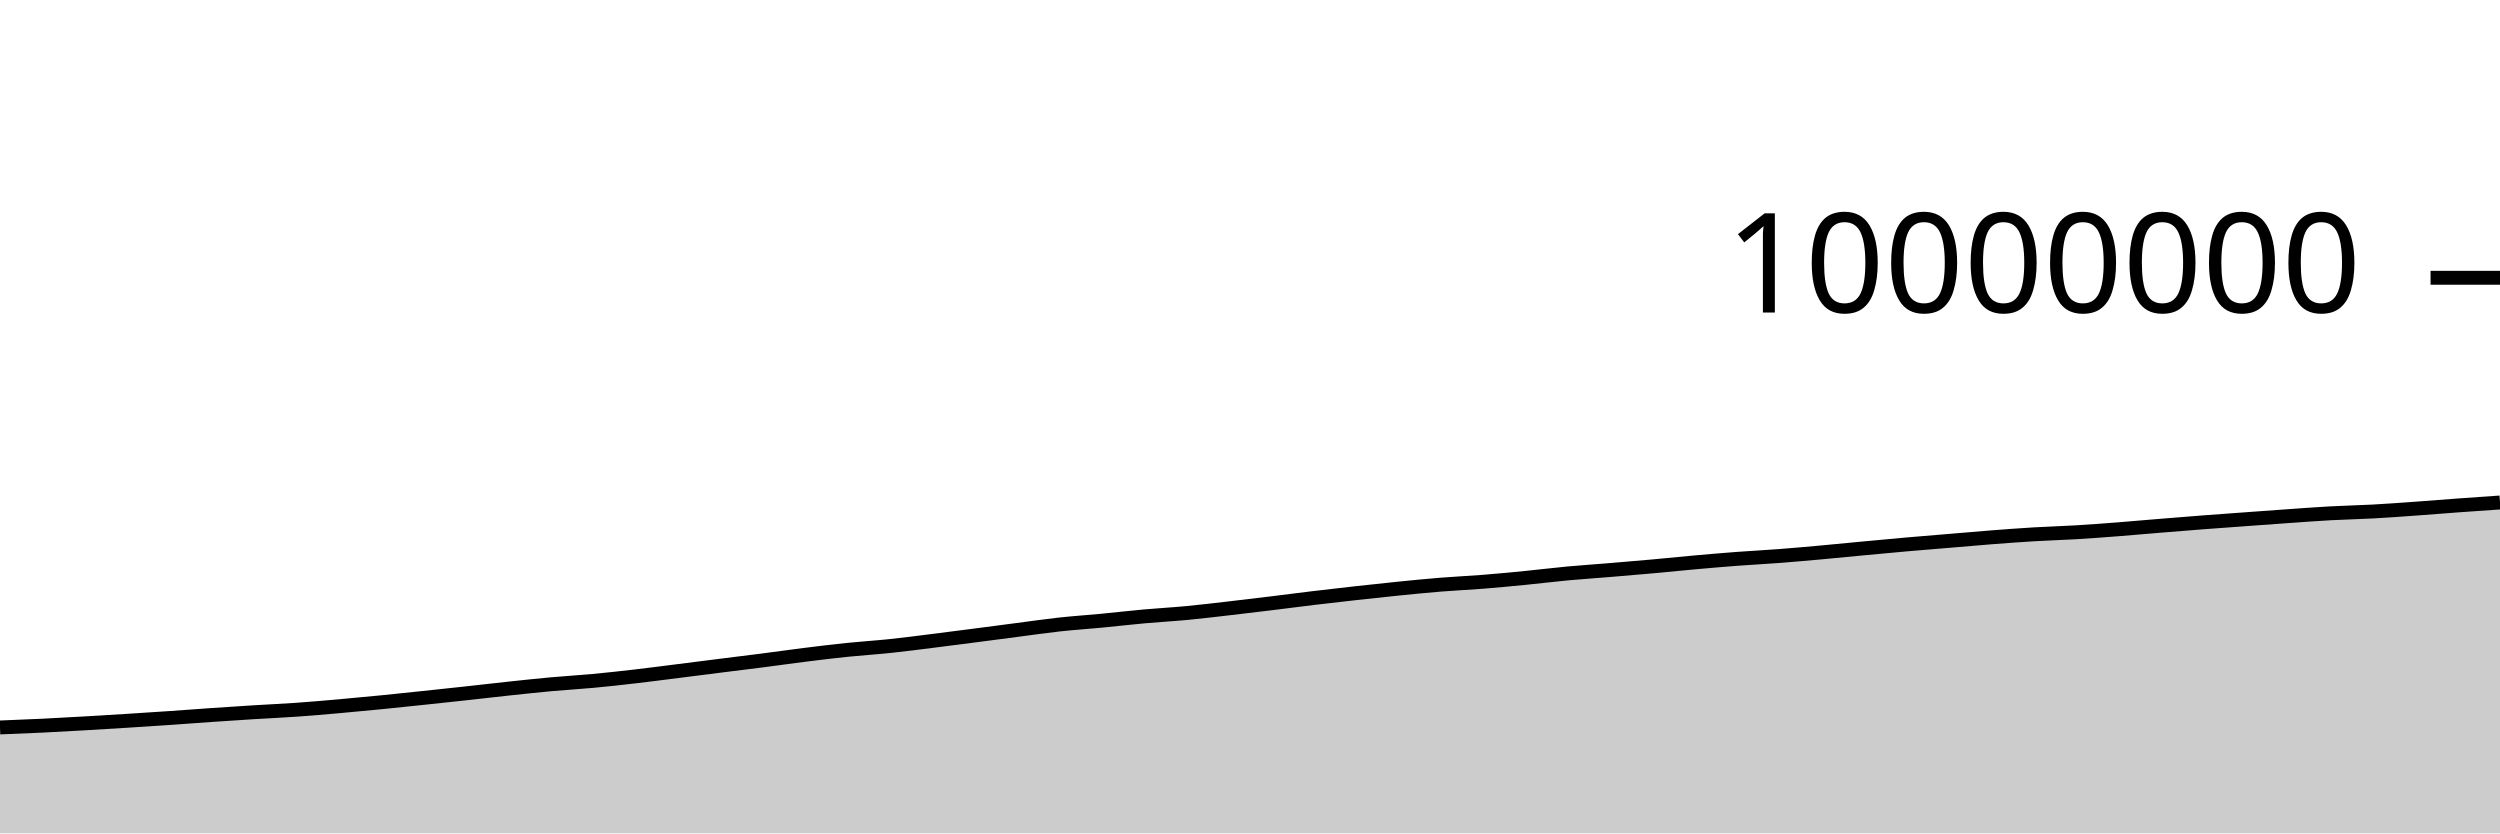
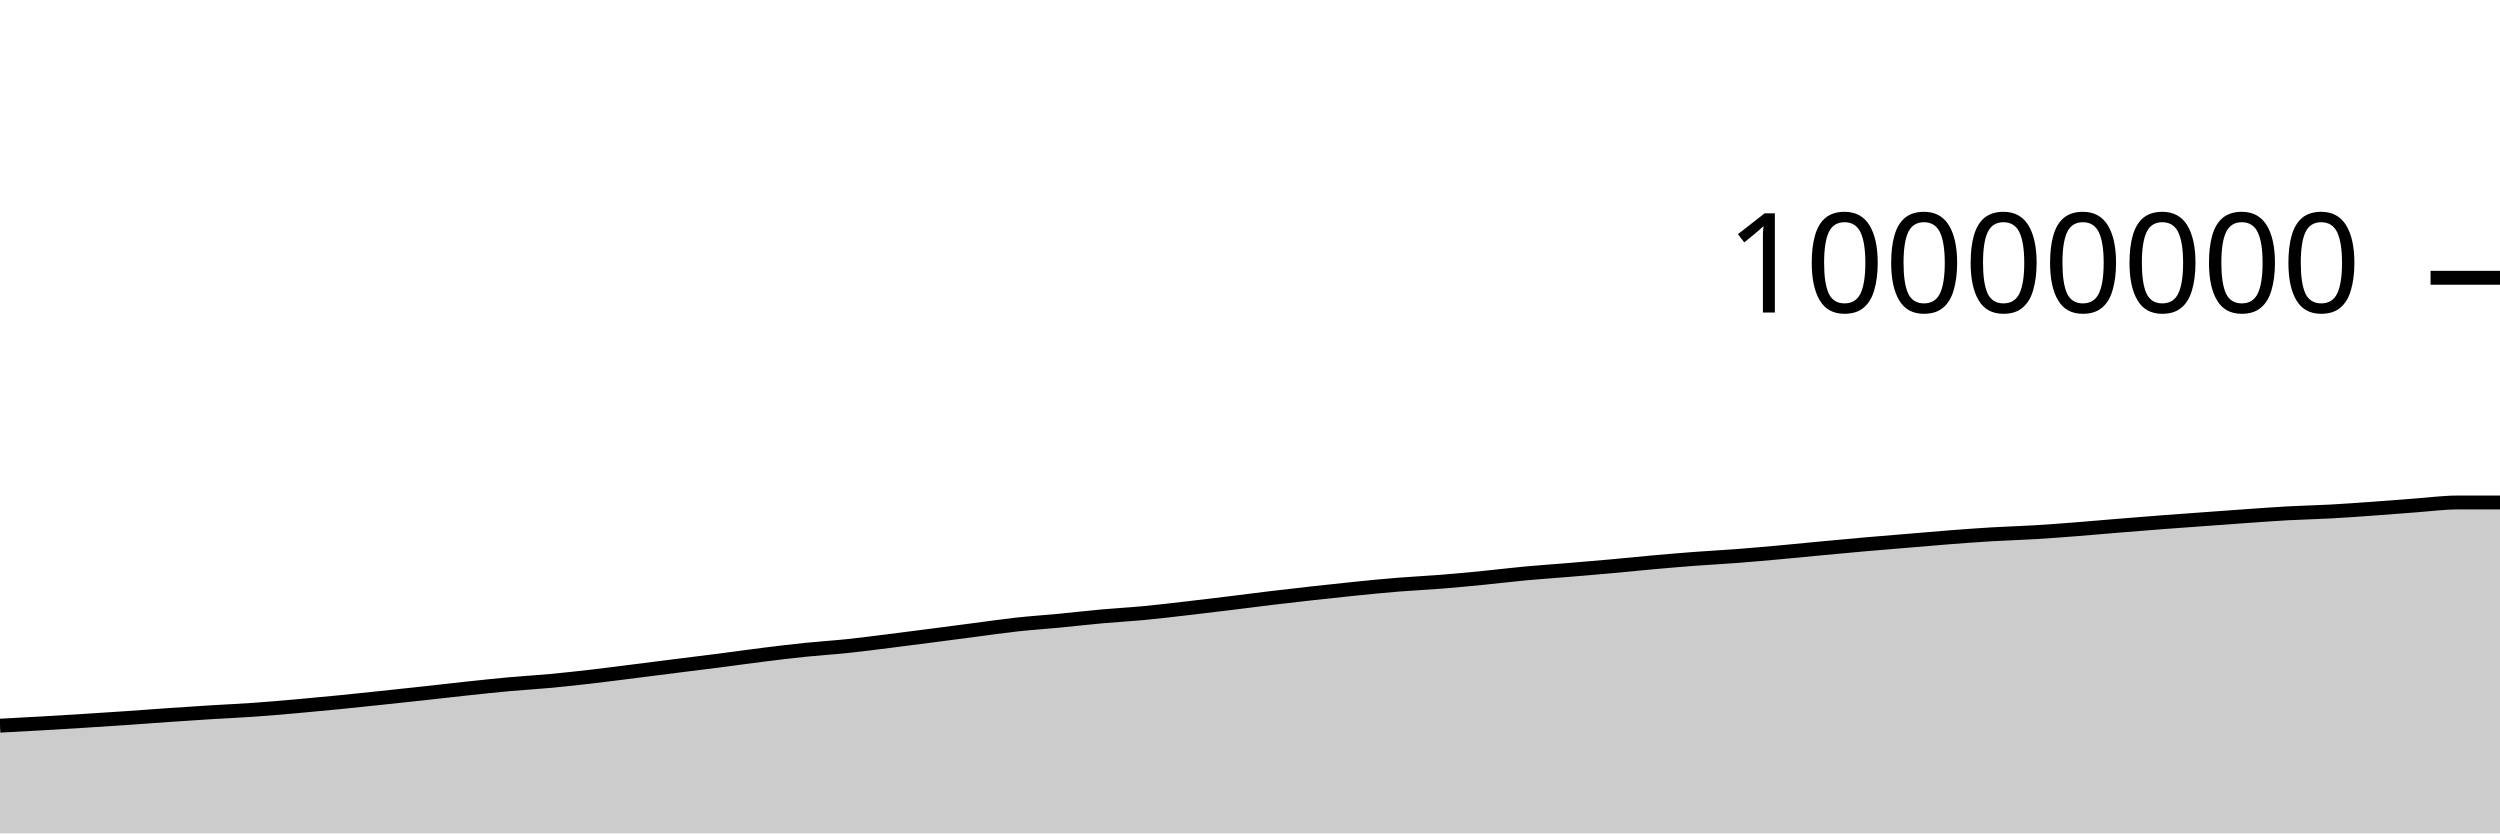
<svg xmlns="http://www.w3.org/2000/svg" viewBox="0 0 180 60">
  <g transform="translate(0,20)">
-     <path class="area" fill="rgba(0, 0, 0, 0.2)" d="M0,32.377C1.017,32.337,2.034,32.297,3.051,32.248C4.068,32.199,5.085,32.14,6.102,32.082C7.119,32.024,8.136,31.961,9.153,31.897C10.169,31.833,11.186,31.767,12.203,31.698C13.22,31.628,14.237,31.549,15.254,31.479C16.271,31.41,17.288,31.343,18.305,31.279C19.322,31.216,20.339,31.172,21.356,31.1C22.373,31.028,23.39,30.939,24.407,30.85C25.424,30.76,26.441,30.663,27.458,30.563C28.475,30.463,29.492,30.355,30.508,30.247C31.525,30.14,32.542,30.031,33.559,29.92C34.576,29.809,35.593,29.689,36.61,29.58C37.627,29.472,38.644,29.361,39.661,29.268C40.678,29.175,41.695,29.119,42.712,29.024C43.729,28.929,44.746,28.816,45.763,28.698C46.78,28.58,47.797,28.446,48.814,28.318C49.831,28.19,50.847,28.059,51.864,27.931C52.881,27.803,53.898,27.68,54.915,27.549C55.932,27.418,56.949,27.272,57.966,27.145C58.983,27.018,60,26.893,61.017,26.789C62.034,26.684,63.051,26.623,64.068,26.516C65.085,26.41,66.102,26.275,67.119,26.148C68.136,26.021,69.153,25.888,70.169,25.757C71.186,25.625,72.203,25.49,73.22,25.358C74.237,25.226,75.254,25.076,76.271,24.964C77.288,24.853,78.305,24.788,79.322,24.69C80.339,24.593,81.356,24.472,82.373,24.381C83.39,24.289,84.407,24.236,85.424,24.14C86.441,24.044,87.458,23.92,88.475,23.803C89.492,23.686,90.508,23.563,91.525,23.439C92.542,23.315,93.559,23.18,94.576,23.058C95.593,22.936,96.61,22.82,97.627,22.707C98.644,22.594,99.661,22.483,100.678,22.381C101.695,22.279,102.712,22.177,103.729,22.095C104.746,22.012,105.763,21.968,106.78,21.887C107.797,21.806,108.814,21.709,109.831,21.609C110.847,21.509,111.864,21.382,112.881,21.287C113.898,21.193,114.915,21.127,115.932,21.042C116.949,20.958,117.966,20.871,118.983,20.78C120,20.688,121.017,20.581,122.034,20.491C123.051,20.4,124.068,20.313,125.085,20.236C126.102,20.159,127.119,20.109,128.136,20.031C129.153,19.953,130.169,19.861,131.186,19.769C132.203,19.677,133.22,19.574,134.237,19.478C135.254,19.383,136.271,19.286,137.288,19.197C138.305,19.108,139.322,19.027,140.339,18.942C141.356,18.857,142.373,18.766,143.39,18.687C144.407,18.609,145.424,18.532,146.441,18.471C147.458,18.411,148.475,18.383,149.492,18.323C150.508,18.262,151.525,18.185,152.542,18.106C153.559,18.028,154.576,17.935,155.593,17.851C156.61,17.768,157.627,17.685,158.644,17.607C159.661,17.529,160.678,17.457,161.695,17.383C162.712,17.309,163.729,17.233,164.746,17.162C165.763,17.091,166.78,17.014,167.797,16.958C168.814,16.902,169.831,16.884,170.847,16.828C171.864,16.773,172.881,16.698,173.898,16.625C174.915,16.553,175.932,16.468,176.949,16.393C177.966,16.319,178.983,16.249,180,16.179L180,40C178.983,40,177.966,40,176.949,40C175.932,40,174.915,40,173.898,40C172.881,40,171.864,40,170.847,40C169.831,40,168.814,40,167.797,40C166.78,40,165.763,40,164.746,40C163.729,40,162.712,40,161.695,40C160.678,40,159.661,40,158.644,40C157.627,40,156.61,40,155.593,40C154.576,40,153.559,40,152.542,40C151.525,40,150.508,40,149.492,40C148.475,40,147.458,40,146.441,40C145.424,40,144.407,40,143.39,40C142.373,40,141.356,40,140.339,40C139.322,40,138.305,40,137.288,40C136.271,40,135.254,40,134.237,40C133.22,40,132.203,40,131.186,40C130.169,40,129.153,40,128.136,40C127.119,40,126.102,40,125.085,40C124.068,40,123.051,40,122.034,40C121.017,40,120,40,118.983,40C117.966,40,116.949,40,115.932,40C114.915,40,113.898,40,112.881,40C111.864,40,110.847,40,109.831,40C108.814,40,107.797,40,106.78,40C105.763,40,104.746,40,103.729,40C102.712,40,101.695,40,100.678,40C99.661,40,98.644,40,97.627,40C96.61,40,95.593,40,94.576,40C93.559,40,92.542,40,91.525,40C90.508,40,89.492,40,88.475,40C87.458,40,86.441,40,85.424,40C84.407,40,83.39,40,82.373,40C81.356,40,80.339,40,79.322,40C78.305,40,77.288,40,76.271,40C75.254,40,74.237,40,73.22,40C72.203,40,71.186,40,70.169,40C69.153,40,68.136,40,67.119,40C66.102,40,65.085,40,64.068,40C63.051,40,62.034,40,61.017,40C60,40,58.983,40,57.966,40C56.949,40,55.932,40,54.915,40C53.898,40,52.881,40,51.864,40C50.847,40,49.831,40,48.814,40C47.797,40,46.78,40,45.763,40C44.746,40,43.729,40,42.712,40C41.695,40,40.678,40,39.661,40C38.644,40,37.627,40,36.61,40C35.593,40,34.576,40,33.559,40C32.542,40,31.525,40,30.508,40C29.492,40,28.475,40,27.458,40C26.441,40,25.424,40,24.407,40C23.39,40,22.373,40,21.356,40C20.339,40,19.322,40,18.305,40C17.288,40,16.271,40,15.254,40C14.237,40,13.22,40,12.203,40C11.186,40,10.169,40,9.153,40C8.136,40,7.119,40,6.102,40C5.085,40,4.068,40,3.051,40C2.034,40,1.017,40,0,40Z" />
-     <path class="line" stroke="black" fill="none" d="M0,32.377C1.017,32.337,2.034,32.297,3.051,32.248C4.068,32.199,5.085,32.14,6.102,32.082C7.119,32.024,8.136,31.961,9.153,31.897C10.169,31.833,11.186,31.767,12.203,31.698C13.22,31.628,14.237,31.549,15.254,31.479C16.271,31.41,17.288,31.343,18.305,31.279C19.322,31.216,20.339,31.172,21.356,31.1C22.373,31.028,23.39,30.939,24.407,30.85C25.424,30.76,26.441,30.663,27.458,30.563C28.475,30.463,29.492,30.355,30.508,30.247C31.525,30.14,32.542,30.031,33.559,29.92C34.576,29.809,35.593,29.689,36.61,29.58C37.627,29.472,38.644,29.361,39.661,29.268C40.678,29.175,41.695,29.119,42.712,29.024C43.729,28.929,44.746,28.816,45.763,28.698C46.78,28.58,47.797,28.446,48.814,28.318C49.831,28.19,50.847,28.059,51.864,27.931C52.881,27.803,53.898,27.68,54.915,27.549C55.932,27.418,56.949,27.272,57.966,27.145C58.983,27.018,60,26.893,61.017,26.789C62.034,26.684,63.051,26.623,64.068,26.516C65.085,26.41,66.102,26.275,67.119,26.148C68.136,26.021,69.153,25.888,70.169,25.757C71.186,25.625,72.203,25.49,73.22,25.358C74.237,25.226,75.254,25.076,76.271,24.964C77.288,24.853,78.305,24.788,79.322,24.69C80.339,24.593,81.356,24.472,82.373,24.381C83.39,24.289,84.407,24.236,85.424,24.14C86.441,24.044,87.458,23.92,88.475,23.803C89.492,23.686,90.508,23.563,91.525,23.439C92.542,23.315,93.559,23.18,94.576,23.058C95.593,22.936,96.61,22.82,97.627,22.707C98.644,22.594,99.661,22.483,100.678,22.381C101.695,22.279,102.712,22.177,103.729,22.095C104.746,22.012,105.763,21.968,106.78,21.887C107.797,21.806,108.814,21.709,109.831,21.609C110.847,21.509,111.864,21.382,112.881,21.287C113.898,21.193,114.915,21.127,115.932,21.042C116.949,20.958,117.966,20.871,118.983,20.78C120,20.688,121.017,20.581,122.034,20.491C123.051,20.4,124.068,20.313,125.085,20.236C126.102,20.159,127.119,20.109,128.136,20.031C129.153,19.953,130.169,19.861,131.186,19.769C132.203,19.677,133.22,19.574,134.237,19.478C135.254,19.383,136.271,19.286,137.288,19.197C138.305,19.108,139.322,19.027,140.339,18.942C141.356,18.857,142.373,18.766,143.39,18.687C144.407,18.609,145.424,18.532,146.441,18.471C147.458,18.411,148.475,18.383,149.492,18.323C150.508,18.262,151.525,18.185,152.542,18.106C153.559,18.028,154.576,17.935,155.593,17.851C156.61,17.768,157.627,17.685,158.644,17.607C159.661,17.529,160.678,17.457,161.695,17.383C162.712,17.309,163.729,17.233,164.746,17.162C165.763,17.091,166.78,17.014,167.797,16.958C168.814,16.902,169.831,16.884,170.847,16.828C171.864,16.773,172.881,16.698,173.898,16.625C174.915,16.553,175.932,16.468,176.949,16.393C177.966,16.319,178.983,16.249,180,16.179" />
+     <path class="area" fill="rgba(0, 0, 0, 0.2)" d="M0,32.248C1.017,32.194,2.034,32.141,3.051,32.082C4.068,32.024,5.085,31.961,6.102,31.897C7.119,31.833,8.136,31.767,9.153,31.698C10.169,31.628,11.186,31.549,12.203,31.479C13.22,31.41,14.237,31.343,15.254,31.279C16.271,31.216,17.288,31.172,18.305,31.1C19.322,31.028,20.339,30.939,21.356,30.85C22.373,30.76,23.39,30.663,24.407,30.563C25.424,30.463,26.441,30.355,27.458,30.247C28.475,30.14,29.492,30.031,30.508,29.92C31.525,29.809,32.542,29.689,33.559,29.58C34.576,29.472,35.593,29.361,36.61,29.268C37.627,29.175,38.644,29.12,39.661,29.025C40.678,28.93,41.695,28.816,42.712,28.698C43.729,28.58,44.746,28.446,45.763,28.318C46.78,28.19,47.797,28.059,48.814,27.931C49.831,27.803,50.847,27.68,51.864,27.549C52.881,27.418,53.898,27.272,54.915,27.145C55.932,27.018,56.949,26.893,57.966,26.789C58.983,26.684,60,26.623,61.017,26.516C62.034,26.41,63.051,26.275,64.068,26.148C65.085,26.021,66.102,25.888,67.119,25.757C68.136,25.625,69.153,25.49,70.169,25.358C71.186,25.226,72.203,25.076,73.22,24.964C74.237,24.853,75.254,24.788,76.271,24.69C77.288,24.593,78.305,24.472,79.322,24.381C80.339,24.289,81.356,24.236,82.373,24.14C83.39,24.044,84.407,23.92,85.424,23.803C86.441,23.686,87.458,23.563,88.475,23.439C89.492,23.315,90.508,23.18,91.525,23.058C92.542,22.936,93.559,22.82,94.576,22.707C95.593,22.594,96.61,22.483,97.627,22.381C98.644,22.279,99.661,22.177,100.678,22.095C101.695,22.012,102.712,21.968,103.729,21.887C104.746,21.806,105.763,21.709,106.78,21.609C107.797,21.509,108.814,21.382,109.831,21.287C110.847,21.193,111.864,21.127,112.881,21.042C113.898,20.958,114.915,20.871,115.932,20.78C116.949,20.688,117.966,20.582,118.983,20.491C120,20.4,121.017,20.313,122.034,20.236C123.051,20.159,124.068,20.109,125.085,20.031C126.102,19.953,127.119,19.861,128.136,19.769C129.153,19.677,130.169,19.574,131.186,19.478C132.203,19.383,133.22,19.286,134.237,19.197C135.254,19.108,136.271,19.027,137.288,18.942C138.305,18.857,139.322,18.766,140.339,18.687C141.356,18.609,142.373,18.532,143.39,18.471C144.407,18.411,145.424,18.383,146.441,18.323C147.458,18.262,148.475,18.185,149.492,18.106C150.508,18.028,151.525,17.935,152.542,17.851C153.559,17.768,154.576,17.685,155.593,17.607C156.61,17.529,157.627,17.457,158.644,17.383C159.661,17.309,160.678,17.233,161.695,17.162C162.712,17.091,163.729,17.014,164.746,16.958C165.763,16.903,166.78,16.884,167.797,16.828C168.814,16.773,169.831,16.698,170.847,16.625C171.864,16.553,172.881,16.468,173.898,16.393C174.915,16.319,175.932,16.18,176.949,16.179C177.966,16.179,178.983,16.178,180,16.178L180,40C178.983,40,177.966,40,176.949,40C175.932,40,174.915,40,173.898,40C172.881,40,171.864,40,170.847,40C169.831,40,168.814,40,167.797,40C166.78,40,165.763,40,164.746,40C163.729,40,162.712,40,161.695,40C160.678,40,159.661,40,158.644,40C157.627,40,156.61,40,155.593,40C154.576,40,153.559,40,152.542,40C151.525,40,150.508,40,149.492,40C148.475,40,147.458,40,146.441,40C145.424,40,144.407,40,143.39,40C142.373,40,141.356,40,140.339,40C139.322,40,138.305,40,137.288,40C136.271,40,135.254,40,134.237,40C133.22,40,132.203,40,131.186,40C130.169,40,129.153,40,128.136,40C127.119,40,126.102,40,125.085,40C124.068,40,123.051,40,122.034,40C121.017,40,120,40,118.983,40C117.966,40,116.949,40,115.932,40C114.915,40,113.898,40,112.881,40C111.864,40,110.847,40,109.831,40C108.814,40,107.797,40,106.78,40C105.763,40,104.746,40,103.729,40C102.712,40,101.695,40,100.678,40C99.661,40,98.644,40,97.627,40C96.61,40,95.593,40,94.576,40C93.559,40,92.542,40,91.525,40C90.508,40,89.492,40,88.475,40C87.458,40,86.441,40,85.424,40C84.407,40,83.39,40,82.373,40C81.356,40,80.339,40,79.322,40C78.305,40,77.288,40,76.271,40C75.254,40,74.237,40,73.22,40C72.203,40,71.186,40,70.169,40C69.153,40,68.136,40,67.119,40C66.102,40,65.085,40,64.068,40C63.051,40,62.034,40,61.017,40C60,40,58.983,40,57.966,40C56.949,40,55.932,40,54.915,40C53.898,40,52.881,40,51.864,40C50.847,40,49.831,40,48.814,40C47.797,40,46.78,40,45.763,40C44.746,40,43.729,40,42.712,40C41.695,40,40.678,40,39.661,40C38.644,40,37.627,40,36.61,40C35.593,40,34.576,40,33.559,40C32.542,40,31.525,40,30.508,40C29.492,40,28.475,40,27.458,40C26.441,40,25.424,40,24.407,40C23.39,40,22.373,40,21.356,40C20.339,40,19.322,40,18.305,40C17.288,40,16.271,40,15.254,40C14.237,40,13.22,40,12.203,40C11.186,40,10.169,40,9.153,40C8.136,40,7.119,40,6.102,40C5.085,40,4.068,40,3.051,40C2.034,40,1.017,40,0,40Z" />
+     <path class="line" stroke="black" fill="none" d="M0,32.248C1.017,32.194,2.034,32.141,3.051,32.082C4.068,32.024,5.085,31.961,6.102,31.897C7.119,31.833,8.136,31.767,9.153,31.698C10.169,31.628,11.186,31.549,12.203,31.479C13.22,31.41,14.237,31.343,15.254,31.279C16.271,31.216,17.288,31.172,18.305,31.1C19.322,31.028,20.339,30.939,21.356,30.85C22.373,30.76,23.39,30.663,24.407,30.563C25.424,30.463,26.441,30.355,27.458,30.247C28.475,30.14,29.492,30.031,30.508,29.92C31.525,29.809,32.542,29.689,33.559,29.58C34.576,29.472,35.593,29.361,36.61,29.268C37.627,29.175,38.644,29.12,39.661,29.025C40.678,28.93,41.695,28.816,42.712,28.698C43.729,28.58,44.746,28.446,45.763,28.318C46.78,28.19,47.797,28.059,48.814,27.931C49.831,27.803,50.847,27.68,51.864,27.549C52.881,27.418,53.898,27.272,54.915,27.145C55.932,27.018,56.949,26.893,57.966,26.789C58.983,26.684,60,26.623,61.017,26.516C62.034,26.41,63.051,26.275,64.068,26.148C65.085,26.021,66.102,25.888,67.119,25.757C68.136,25.625,69.153,25.49,70.169,25.358C71.186,25.226,72.203,25.076,73.22,24.964C74.237,24.853,75.254,24.788,76.271,24.69C77.288,24.593,78.305,24.472,79.322,24.381C80.339,24.289,81.356,24.236,82.373,24.14C83.39,24.044,84.407,23.92,85.424,23.803C86.441,23.686,87.458,23.563,88.475,23.439C89.492,23.315,90.508,23.18,91.525,23.058C92.542,22.936,93.559,22.82,94.576,22.707C95.593,22.594,96.61,22.483,97.627,22.381C98.644,22.279,99.661,22.177,100.678,22.095C101.695,22.012,102.712,21.968,103.729,21.887C104.746,21.806,105.763,21.709,106.78,21.609C107.797,21.509,108.814,21.382,109.831,21.287C110.847,21.193,111.864,21.127,112.881,21.042C113.898,20.958,114.915,20.871,115.932,20.78C116.949,20.688,117.966,20.582,118.983,20.491C120,20.4,121.017,20.313,122.034,20.236C123.051,20.159,124.068,20.109,125.085,20.031C126.102,19.953,127.119,19.861,128.136,19.769C129.153,19.677,130.169,19.574,131.186,19.478C132.203,19.383,133.22,19.286,134.237,19.197C135.254,19.108,136.271,19.027,137.288,18.942C138.305,18.857,139.322,18.766,140.339,18.687C141.356,18.609,142.373,18.532,143.39,18.471C144.407,18.411,145.424,18.383,146.441,18.323C147.458,18.262,148.475,18.185,149.492,18.106C150.508,18.028,151.525,17.935,152.542,17.851C153.559,17.768,154.576,17.685,155.593,17.607C156.61,17.529,157.627,17.457,158.644,17.383C159.661,17.309,160.678,17.233,161.695,17.162C162.712,17.091,163.729,17.014,164.746,16.958C165.763,16.903,166.78,16.884,167.797,16.828C168.814,16.773,169.831,16.698,170.847,16.625C171.864,16.553,172.881,16.468,173.898,16.393C174.915,16.319,175.932,16.18,176.949,16.179C177.966,16.179,178.983,16.178,180,16.178" />
    <path class="axis-ceiling" stroke-width="1" stroke="black" fill="none" d="M175,0L180,0" />
    <text class="axis-ceiling-label" font-family="sans-serif" text-anchor="end" font-size="10px" x="170" y="2.5">10000000</text>
  </g>
</svg>
